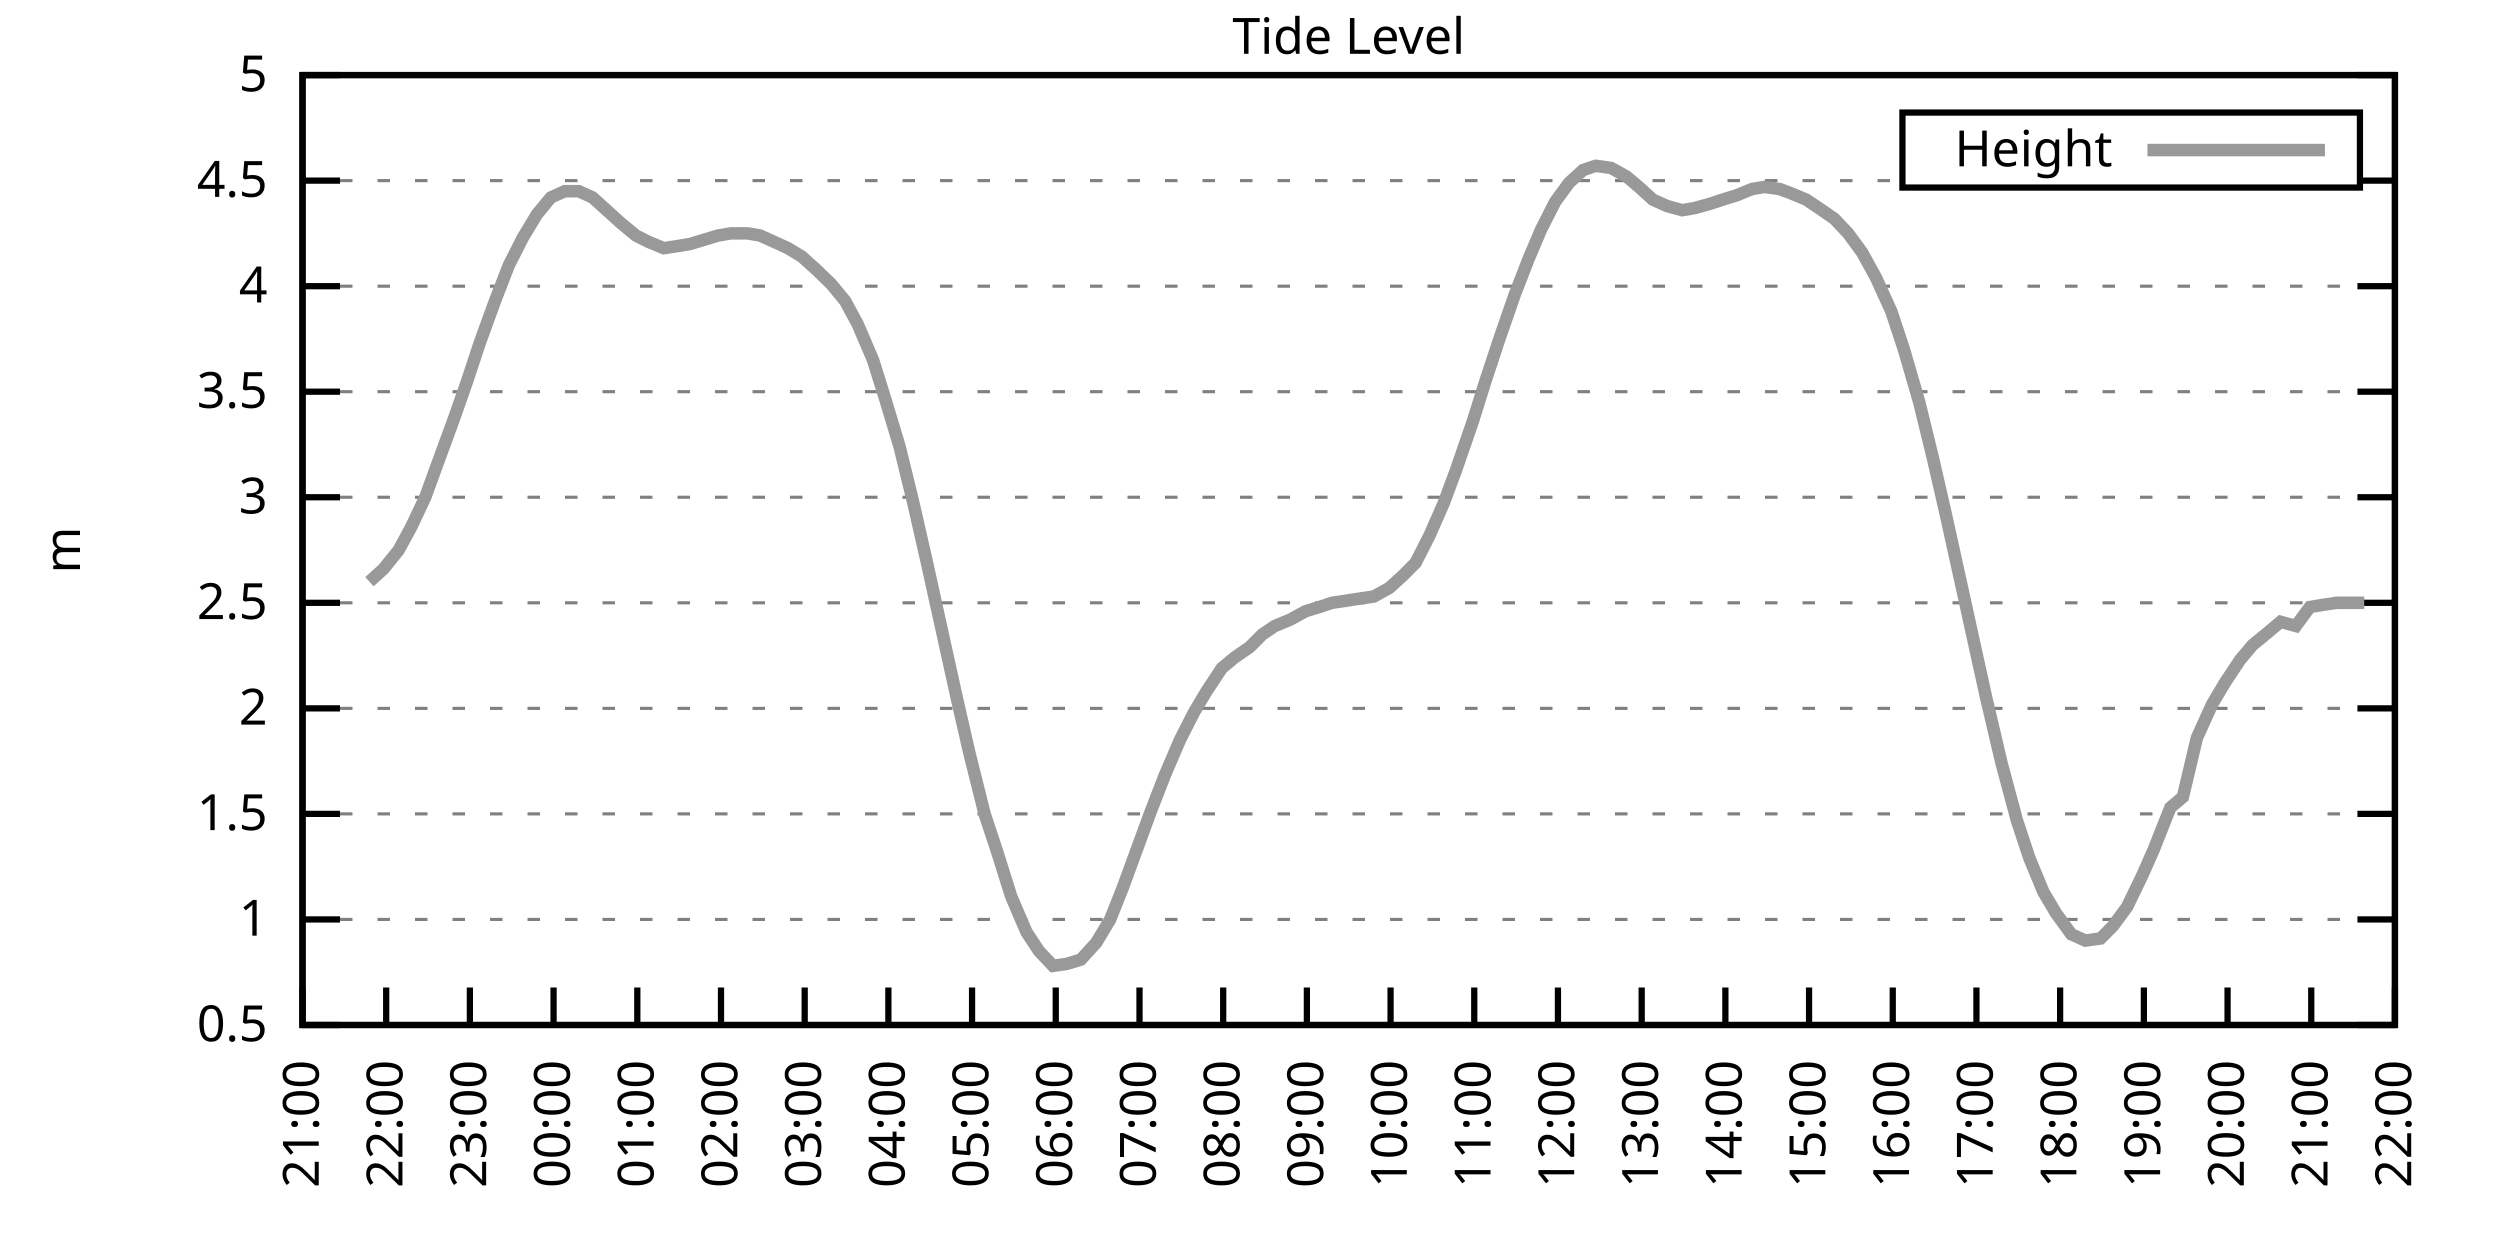
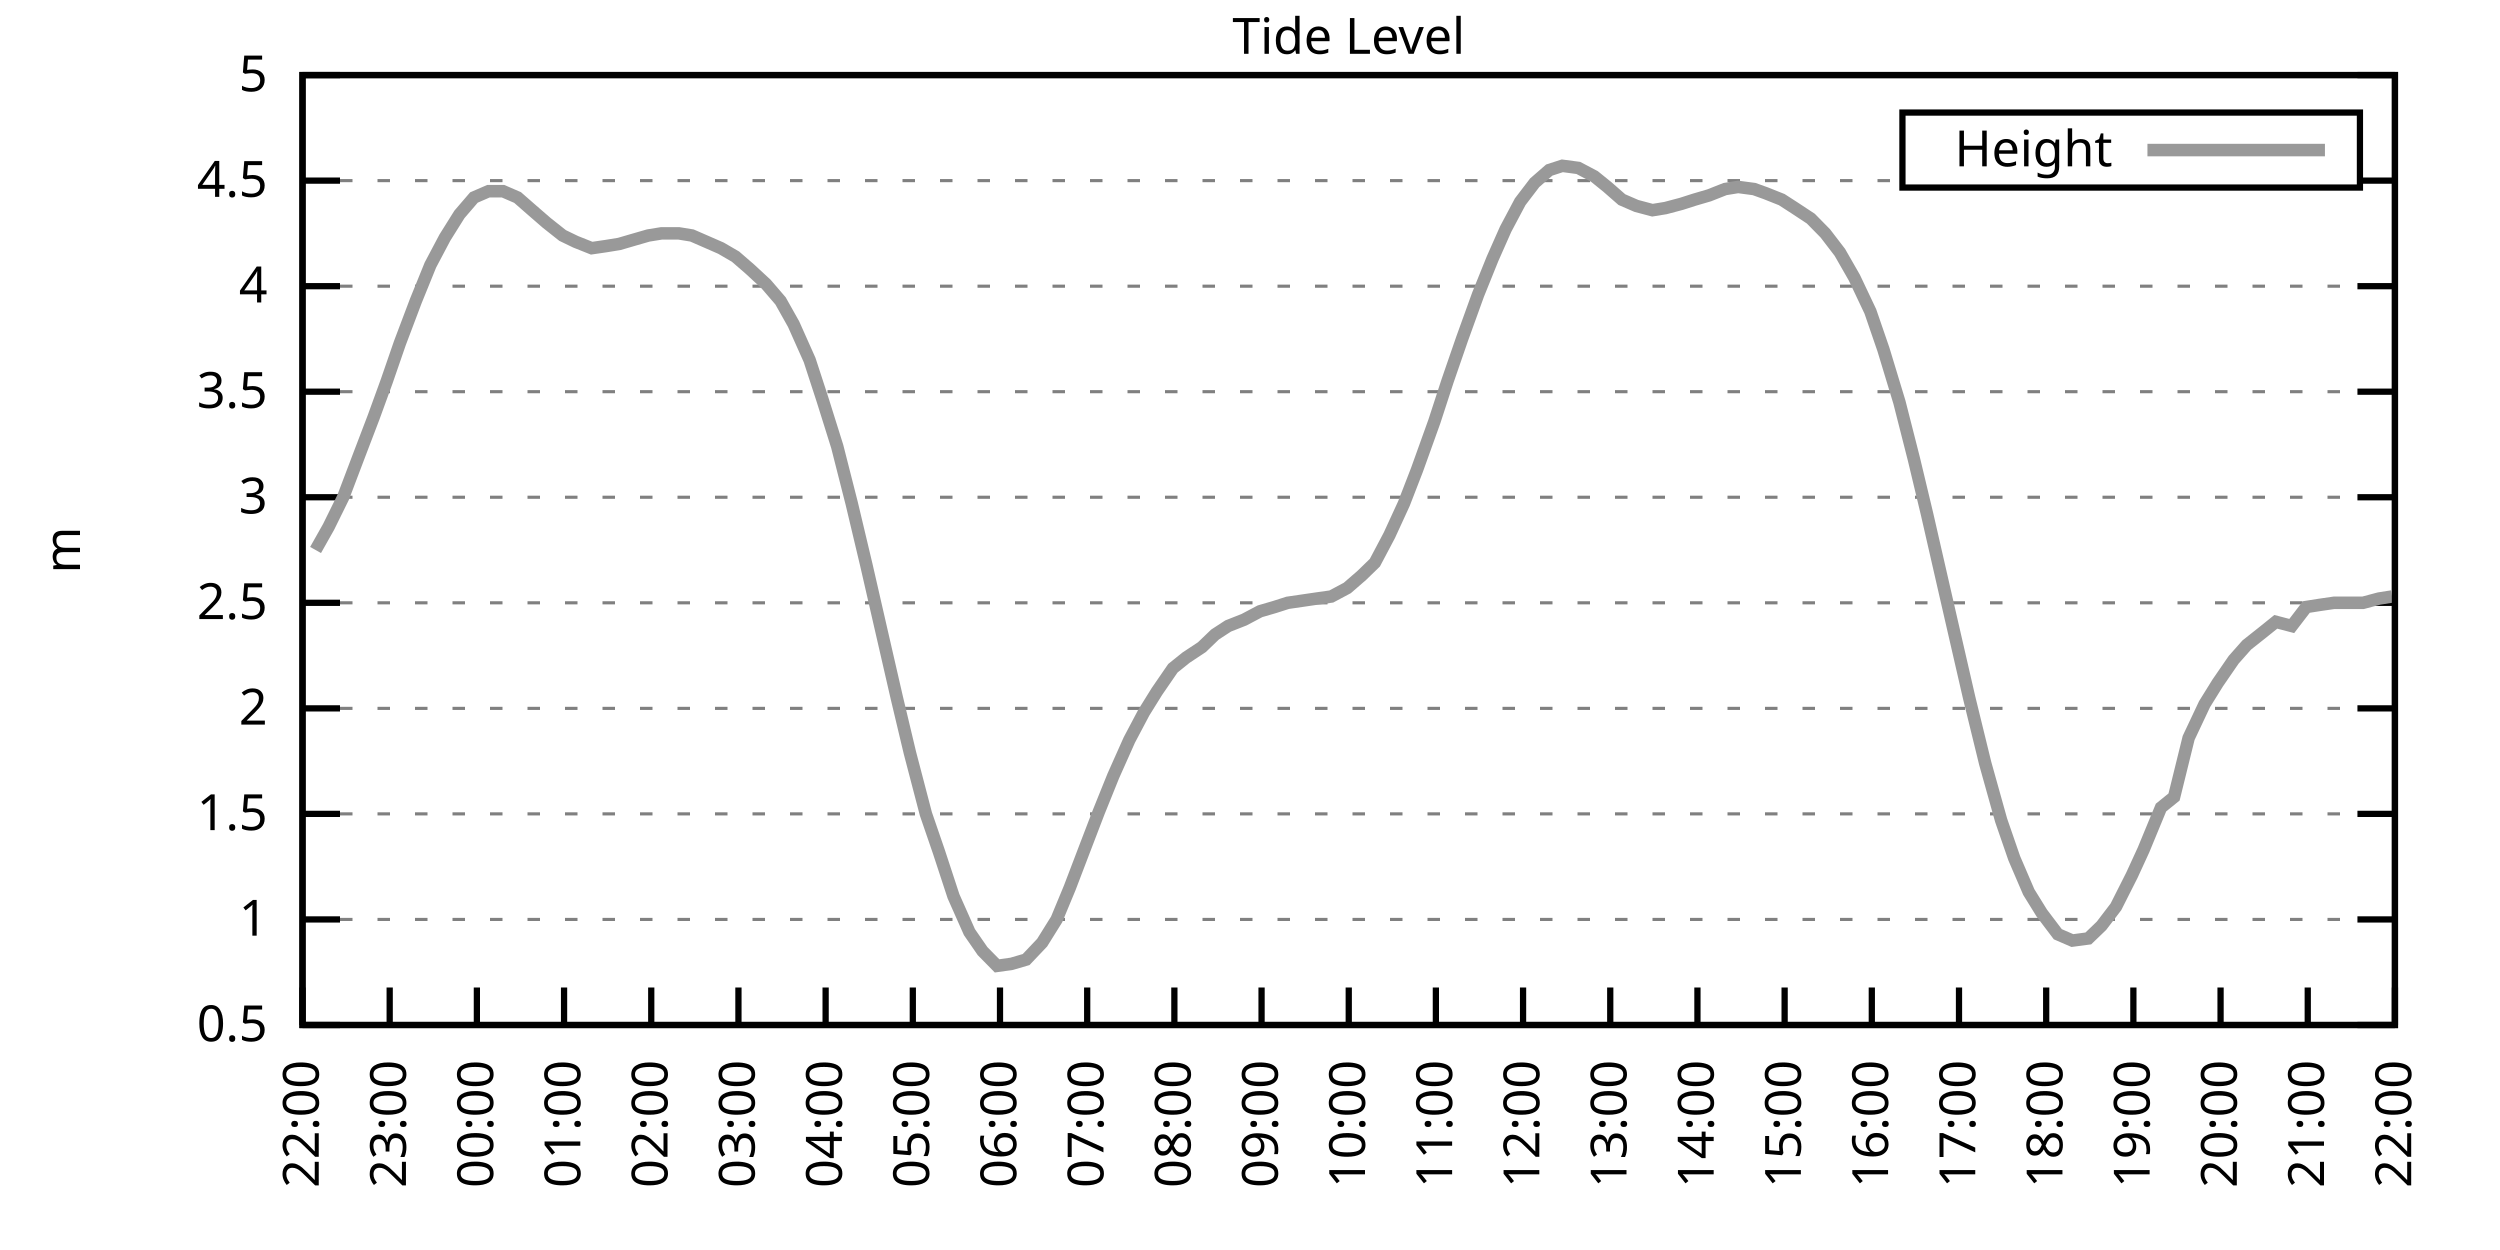
<svg xmlns="http://www.w3.org/2000/svg" xmlns:xlink="http://www.w3.org/1999/xlink" width="400" height="200" viewBox="0 0 400 200">
  <g id="gnuplot_canvas">
    <rect x="0" y="0" width="400" height="200" fill="none" />
    <defs>
      <circle id="gpDot" r="0.5" stroke-width="0.5" stroke="currentColor" />
      <path id="gpPt0" stroke-width="0.333" stroke="currentColor" d="M-1,0 h2 M0,-1 v2" />
      <path id="gpPt1" stroke-width="0.333" stroke="currentColor" d="M-1,-1 L1,1 M1,-1 L-1,1" />
      <path id="gpPt2" stroke-width="0.333" stroke="currentColor" d="M-1,0 L1,0 M0,-1 L0,1 M-1,-1 L1,1 M-1,1 L1,-1" />
      <rect id="gpPt3" stroke-width="0.333" stroke="currentColor" x="-1" y="-1" width="2" height="2" />
      <rect id="gpPt4" stroke-width="0.333" stroke="currentColor" fill="currentColor" x="-1" y="-1" width="2" height="2" />
      <circle id="gpPt5" stroke-width="0.333" stroke="currentColor" cx="0" cy="0" r="1" />
      <use xlink:href="#gpPt5" id="gpPt6" fill="currentColor" stroke="none" />
      <path id="gpPt7" stroke-width="0.333" stroke="currentColor" d="M0,-1.33 L-1.33,0.67 L1.33,0.67 z" />
      <use xlink:href="#gpPt7" id="gpPt8" fill="currentColor" stroke="none" />
      <use xlink:href="#gpPt7" id="gpPt9" stroke="currentColor" transform="rotate(180)" />
      <use xlink:href="#gpPt9" id="gpPt10" fill="currentColor" stroke="none" />
      <use xlink:href="#gpPt3" id="gpPt11" stroke="currentColor" transform="rotate(45)" />
      <use xlink:href="#gpPt11" id="gpPt12" fill="currentColor" stroke="none" />
      <path id="gpPt13" stroke-width="0.333" stroke="currentColor" d="M0,1.330 L1.265,0.411 L0.782,-1.067 L-0.782,-1.076 L-1.265,0.411 z" />
      <use xlink:href="#gpPt13" id="gpPt14" fill="currentColor" stroke="none" />
      <filter id="textbox" filterUnits="objectBoundingBox" x="0" y="0" height="1" width="1">
        <feFlood flood-color="white" flood-opacity="1" result="bgnd" />
        <feComposite in="SourceGraphic" in2="bgnd" operator="atop" />
      </filter>
      <filter id="greybox" filterUnits="objectBoundingBox" x="0" y="0" height="1" width="1">
        <feFlood flood-color="lightgrey" flood-opacity="1" result="grey" />
        <feComposite in="SourceGraphic" in2="grey" operator="atop" />
      </filter>
    </defs>
    <g fill="none" color="white" stroke="currentColor" stroke-width="1.00" stroke-linecap="butt" stroke-linejoin="miter">
</g>
    <g fill="none" color="black" stroke="currentColor" stroke-width="1.00" stroke-linecap="butt" stroke-linejoin="miter">
      <g stroke="none" shape-rendering="crispEdges">
        <polygon fill="rgb(255, 255, 255)" points="48.40,164.00 383.18,164.00 383.18,12.02 48.40,12.02 " />
      </g>
    </g>
    <g fill="none" color="black" stroke="currentColor" stroke-width="1.00" stroke-linecap="butt" stroke-linejoin="miter">
</g>
    <g fill="none" color="black" stroke="black" stroke-width="0.50" stroke-linecap="butt" stroke-linejoin="miter">
</g>
    <g fill="none" color="gray" stroke="currentColor" stroke-width="0.50" stroke-linecap="butt" stroke-linejoin="miter">
      <path stroke="gray" stroke-dasharray="2,4" class="gridline" d="M48.40,164.00 L383.19,164.00  " />
    </g>
    <g fill="none" color="gray" stroke="gray" stroke-width="1.00" stroke-linecap="butt" stroke-linejoin="miter">
</g>
    <g fill="none" color="black" stroke="currentColor" stroke-width="1.00" stroke-linecap="butt" stroke-linejoin="miter">
      <path stroke="black" d="M48.40,164.00 L54.40,164.00 M383.19,164.00 L377.19,164.00  " />
      <g transform="translate(42.80,166.60)" stroke="none" fill="black" font-family="Sans" font-size="8.00" text-anchor="end">
        <text>
          <tspan font-family="Sans"> 0.5</tspan>
        </text>
      </g>
    </g>
    <g fill="none" color="black" stroke="currentColor" stroke-width="1.00" stroke-linecap="butt" stroke-linejoin="miter">
</g>
    <g fill="none" color="black" stroke="black" stroke-width="0.50" stroke-linecap="butt" stroke-linejoin="miter">
</g>
    <g fill="none" color="gray" stroke="currentColor" stroke-width="0.50" stroke-linecap="butt" stroke-linejoin="miter">
      <path stroke="gray" stroke-dasharray="2,4" class="gridline" d="M48.40,147.11 L383.19,147.11  " />
    </g>
    <g fill="none" color="gray" stroke="gray" stroke-width="1.00" stroke-linecap="butt" stroke-linejoin="miter">
</g>
    <g fill="none" color="black" stroke="currentColor" stroke-width="1.00" stroke-linecap="butt" stroke-linejoin="miter">
      <path stroke="black" d="M48.40,147.11 L54.40,147.11 M383.19,147.11 L377.19,147.11  " />
      <g transform="translate(42.80,149.71)" stroke="none" fill="black" font-family="Sans" font-size="8.00" text-anchor="end">
        <text>
          <tspan font-family="Sans"> 1</tspan>
        </text>
      </g>
    </g>
    <g fill="none" color="black" stroke="currentColor" stroke-width="1.00" stroke-linecap="butt" stroke-linejoin="miter">
</g>
    <g fill="none" color="black" stroke="black" stroke-width="0.50" stroke-linecap="butt" stroke-linejoin="miter">
</g>
    <g fill="none" color="gray" stroke="currentColor" stroke-width="0.50" stroke-linecap="butt" stroke-linejoin="miter">
      <path stroke="gray" stroke-dasharray="2,4" class="gridline" d="M48.40,130.22 L383.19,130.22  " />
    </g>
    <g fill="none" color="gray" stroke="gray" stroke-width="1.00" stroke-linecap="butt" stroke-linejoin="miter">
</g>
    <g fill="none" color="black" stroke="currentColor" stroke-width="1.00" stroke-linecap="butt" stroke-linejoin="miter">
      <path stroke="black" d="M48.40,130.22 L54.40,130.22 M383.19,130.22 L377.19,130.22  " />
      <g transform="translate(42.80,132.82)" stroke="none" fill="black" font-family="Sans" font-size="8.00" text-anchor="end">
        <text>
          <tspan font-family="Sans"> 1.5</tspan>
        </text>
      </g>
    </g>
    <g fill="none" color="black" stroke="currentColor" stroke-width="1.00" stroke-linecap="butt" stroke-linejoin="miter">
</g>
    <g fill="none" color="black" stroke="black" stroke-width="0.50" stroke-linecap="butt" stroke-linejoin="miter">
</g>
    <g fill="none" color="gray" stroke="currentColor" stroke-width="0.50" stroke-linecap="butt" stroke-linejoin="miter">
      <path stroke="gray" stroke-dasharray="2,4" class="gridline" d="M48.40,113.34 L383.19,113.34  " />
    </g>
    <g fill="none" color="gray" stroke="gray" stroke-width="1.00" stroke-linecap="butt" stroke-linejoin="miter">
</g>
    <g fill="none" color="black" stroke="currentColor" stroke-width="1.00" stroke-linecap="butt" stroke-linejoin="miter">
      <path stroke="black" d="M48.40,113.34 L54.40,113.34 M383.19,113.34 L377.19,113.34  " />
      <g transform="translate(42.80,115.94)" stroke="none" fill="black" font-family="Sans" font-size="8.00" text-anchor="end">
        <text>
          <tspan font-family="Sans"> 2</tspan>
        </text>
      </g>
    </g>
    <g fill="none" color="black" stroke="currentColor" stroke-width="1.00" stroke-linecap="butt" stroke-linejoin="miter">
</g>
    <g fill="none" color="black" stroke="black" stroke-width="0.50" stroke-linecap="butt" stroke-linejoin="miter">
</g>
    <g fill="none" color="gray" stroke="currentColor" stroke-width="0.50" stroke-linecap="butt" stroke-linejoin="miter">
      <path stroke="gray" stroke-dasharray="2,4" class="gridline" d="M48.40,96.45 L383.19,96.45  " />
    </g>
    <g fill="none" color="gray" stroke="gray" stroke-width="1.00" stroke-linecap="butt" stroke-linejoin="miter">
</g>
    <g fill="none" color="black" stroke="currentColor" stroke-width="1.00" stroke-linecap="butt" stroke-linejoin="miter">
      <path stroke="black" d="M48.40,96.45 L54.40,96.45 M383.19,96.45 L377.19,96.45  " />
      <g transform="translate(42.80,99.05)" stroke="none" fill="black" font-family="Sans" font-size="8.00" text-anchor="end">
        <text>
          <tspan font-family="Sans"> 2.5</tspan>
        </text>
      </g>
    </g>
    <g fill="none" color="black" stroke="currentColor" stroke-width="1.00" stroke-linecap="butt" stroke-linejoin="miter">
</g>
    <g fill="none" color="black" stroke="black" stroke-width="0.50" stroke-linecap="butt" stroke-linejoin="miter">
</g>
    <g fill="none" color="gray" stroke="currentColor" stroke-width="0.50" stroke-linecap="butt" stroke-linejoin="miter">
      <path stroke="gray" stroke-dasharray="2,4" class="gridline" d="M48.40,79.56 L383.19,79.56  " />
    </g>
    <g fill="none" color="gray" stroke="gray" stroke-width="1.00" stroke-linecap="butt" stroke-linejoin="miter">
</g>
    <g fill="none" color="black" stroke="currentColor" stroke-width="1.00" stroke-linecap="butt" stroke-linejoin="miter">
      <path stroke="black" d="M48.40,79.56 L54.40,79.56 M383.19,79.56 L377.19,79.56  " />
      <g transform="translate(42.80,82.16)" stroke="none" fill="black" font-family="Sans" font-size="8.00" text-anchor="end">
        <text>
          <tspan font-family="Sans"> 3</tspan>
        </text>
      </g>
    </g>
    <g fill="none" color="black" stroke="currentColor" stroke-width="1.00" stroke-linecap="butt" stroke-linejoin="miter">
</g>
    <g fill="none" color="black" stroke="black" stroke-width="0.50" stroke-linecap="butt" stroke-linejoin="miter">
</g>
    <g fill="none" color="gray" stroke="currentColor" stroke-width="0.50" stroke-linecap="butt" stroke-linejoin="miter">
      <path stroke="gray" stroke-dasharray="2,4" class="gridline" d="M48.40,62.67 L383.19,62.67  " />
    </g>
    <g fill="none" color="gray" stroke="gray" stroke-width="1.00" stroke-linecap="butt" stroke-linejoin="miter">
</g>
    <g fill="none" color="black" stroke="currentColor" stroke-width="1.00" stroke-linecap="butt" stroke-linejoin="miter">
      <path stroke="black" d="M48.40,62.67 L54.40,62.67 M383.19,62.67 L377.19,62.67  " />
      <g transform="translate(42.80,65.27)" stroke="none" fill="black" font-family="Sans" font-size="8.00" text-anchor="end">
        <text>
          <tspan font-family="Sans"> 3.5</tspan>
        </text>
      </g>
    </g>
    <g fill="none" color="black" stroke="currentColor" stroke-width="1.00" stroke-linecap="butt" stroke-linejoin="miter">
</g>
    <g fill="none" color="black" stroke="black" stroke-width="0.50" stroke-linecap="butt" stroke-linejoin="miter">
</g>
    <g fill="none" color="gray" stroke="currentColor" stroke-width="0.50" stroke-linecap="butt" stroke-linejoin="miter">
      <path stroke="gray" stroke-dasharray="2,4" class="gridline" d="M48.40,45.79 L383.19,45.79  " />
    </g>
    <g fill="none" color="gray" stroke="gray" stroke-width="1.00" stroke-linecap="butt" stroke-linejoin="miter">
</g>
    <g fill="none" color="black" stroke="currentColor" stroke-width="1.00" stroke-linecap="butt" stroke-linejoin="miter">
      <path stroke="black" d="M48.40,45.79 L54.40,45.79 M383.19,45.79 L377.19,45.79  " />
      <g transform="translate(42.80,48.39)" stroke="none" fill="black" font-family="Sans" font-size="8.00" text-anchor="end">
        <text>
          <tspan font-family="Sans"> 4</tspan>
        </text>
      </g>
    </g>
    <g fill="none" color="black" stroke="currentColor" stroke-width="1.00" stroke-linecap="butt" stroke-linejoin="miter">
</g>
    <g fill="none" color="black" stroke="black" stroke-width="0.50" stroke-linecap="butt" stroke-linejoin="miter">
</g>
    <g fill="none" color="gray" stroke="currentColor" stroke-width="0.50" stroke-linecap="butt" stroke-linejoin="miter">
      <path stroke="gray" stroke-dasharray="2,4" class="gridline" d="M48.40,28.90 L304.39,28.90 M377.59,28.90 L383.19,28.90  " />
    </g>
    <g fill="none" color="gray" stroke="gray" stroke-width="1.00" stroke-linecap="butt" stroke-linejoin="miter">
</g>
    <g fill="none" color="black" stroke="currentColor" stroke-width="1.00" stroke-linecap="butt" stroke-linejoin="miter">
      <path stroke="black" d="M48.40,28.90 L54.40,28.90 M383.19,28.90 L377.19,28.90  " />
      <g transform="translate(42.80,31.50)" stroke="none" fill="black" font-family="Sans" font-size="8.00" text-anchor="end">
        <text>
          <tspan font-family="Sans"> 4.5</tspan>
        </text>
      </g>
    </g>
    <g fill="none" color="black" stroke="currentColor" stroke-width="1.00" stroke-linecap="butt" stroke-linejoin="miter">
</g>
    <g fill="none" color="black" stroke="black" stroke-width="0.50" stroke-linecap="butt" stroke-linejoin="miter">
</g>
    <g fill="none" color="gray" stroke="currentColor" stroke-width="0.50" stroke-linecap="butt" stroke-linejoin="miter">
      <path stroke="gray" stroke-dasharray="2,4" class="gridline" d="M48.40,12.01 L383.19,12.01  " />
    </g>
    <g fill="none" color="gray" stroke="gray" stroke-width="1.00" stroke-linecap="butt" stroke-linejoin="miter">
</g>
    <g fill="none" color="black" stroke="currentColor" stroke-width="1.00" stroke-linecap="butt" stroke-linejoin="miter">
      <path stroke="black" d="M48.40,12.01 L54.40,12.01 M383.19,12.01 L377.19,12.01  " />
      <g transform="translate(42.80,14.61)" stroke="none" fill="black" font-family="Sans" font-size="8.00" text-anchor="end">
        <text>
          <tspan font-family="Sans"> 5</tspan>
        </text>
      </g>
    </g>
    <g fill="none" color="black" stroke="currentColor" stroke-width="1.00" stroke-linecap="butt" stroke-linejoin="miter">
      <path stroke="black" d="M48.40,164.00 L48.40,158.00  " />
      <g transform="translate(51.00,169.60) rotate(270.00)" stroke="none" fill="black" font-family="Sans" font-size="8.00" text-anchor="end">
        <text>
-           <tspan font-family="Sans">21:00</tspan>
-         </text>
-       </g>
-     </g>
-     <g fill="none" color="black" stroke="currentColor" stroke-width="1.00" stroke-linecap="butt" stroke-linejoin="miter">
-       <path stroke="black" d="M61.79,164.00 L61.79,158.00  " />
-       <g transform="translate(64.39,169.60) rotate(270.00)" stroke="none" fill="black" font-family="Sans" font-size="8.00" text-anchor="end">
-         <text>
          <tspan font-family="Sans">22:00</tspan>
        </text>
      </g>
    </g>
    <g fill="none" color="black" stroke="currentColor" stroke-width="1.00" stroke-linecap="butt" stroke-linejoin="miter">
-       <path stroke="black" d="M75.18,164.00 L75.18,158.00  " />
-       <g transform="translate(77.78,169.60) rotate(270.00)" stroke="none" fill="black" font-family="Sans" font-size="8.00" text-anchor="end">
+       <path stroke="black" d="M62.35,164.00 L62.35,158.00  " />
+       <g transform="translate(64.95,169.60) rotate(270.00)" stroke="none" fill="black" font-family="Sans" font-size="8.00" text-anchor="end">
        <text>
          <tspan font-family="Sans">23:00</tspan>
        </text>
      </g>
    </g>
    <g fill="none" color="black" stroke="currentColor" stroke-width="1.00" stroke-linecap="butt" stroke-linejoin="miter">
-       <path stroke="black" d="M88.57,164.00 L88.57,158.00  " />
-       <g transform="translate(91.17,169.60) rotate(270.00)" stroke="none" fill="black" font-family="Sans" font-size="8.00" text-anchor="end">
+       <path stroke="black" d="M76.30,164.00 L76.30,158.00  " />
+       <g transform="translate(78.90,169.60) rotate(270.00)" stroke="none" fill="black" font-family="Sans" font-size="8.00" text-anchor="end">
        <text>
          <tspan font-family="Sans">00:00</tspan>
        </text>
      </g>
    </g>
    <g fill="none" color="black" stroke="currentColor" stroke-width="1.00" stroke-linecap="butt" stroke-linejoin="miter">
-       <path stroke="black" d="M101.97,164.00 L101.97,158.00  " />
-       <g transform="translate(104.57,169.60) rotate(270.00)" stroke="none" fill="black" font-family="Sans" font-size="8.00" text-anchor="end">
+       <path stroke="black" d="M90.25,164.00 L90.25,158.00  " />
+       <g transform="translate(92.85,169.60) rotate(270.00)" stroke="none" fill="black" font-family="Sans" font-size="8.00" text-anchor="end">
        <text>
          <tspan font-family="Sans">01:00</tspan>
        </text>
      </g>
    </g>
    <g fill="none" color="black" stroke="currentColor" stroke-width="1.00" stroke-linecap="butt" stroke-linejoin="miter">
-       <path stroke="black" d="M115.36,164.00 L115.36,158.00  " />
-       <g transform="translate(117.96,169.60) rotate(270.00)" stroke="none" fill="black" font-family="Sans" font-size="8.00" text-anchor="end">
+       <path stroke="black" d="M104.20,164.00 L104.20,158.00  " />
+       <g transform="translate(106.80,169.60) rotate(270.00)" stroke="none" fill="black" font-family="Sans" font-size="8.00" text-anchor="end">
        <text>
          <tspan font-family="Sans">02:00</tspan>
        </text>
      </g>
    </g>
    <g fill="none" color="black" stroke="currentColor" stroke-width="1.00" stroke-linecap="butt" stroke-linejoin="miter">
-       <path stroke="black" d="M128.75,164.00 L128.75,158.00  " />
-       <g transform="translate(131.35,169.60) rotate(270.00)" stroke="none" fill="black" font-family="Sans" font-size="8.00" text-anchor="end">
+       <path stroke="black" d="M118.15,164.00 L118.15,158.00  " />
+       <g transform="translate(120.75,169.60) rotate(270.00)" stroke="none" fill="black" font-family="Sans" font-size="8.00" text-anchor="end">
        <text>
          <tspan font-family="Sans">03:00</tspan>
        </text>
      </g>
    </g>
    <g fill="none" color="black" stroke="currentColor" stroke-width="1.00" stroke-linecap="butt" stroke-linejoin="miter">
-       <path stroke="black" d="M142.14,164.00 L142.14,158.00  " />
-       <g transform="translate(144.74,169.60) rotate(270.00)" stroke="none" fill="black" font-family="Sans" font-size="8.00" text-anchor="end">
+       <path stroke="black" d="M132.10,164.00 L132.10,158.00  " />
+       <g transform="translate(134.70,169.60) rotate(270.00)" stroke="none" fill="black" font-family="Sans" font-size="8.00" text-anchor="end">
        <text>
          <tspan font-family="Sans">04:00</tspan>
        </text>
      </g>
    </g>
    <g fill="none" color="black" stroke="currentColor" stroke-width="1.00" stroke-linecap="butt" stroke-linejoin="miter">
-       <path stroke="black" d="M155.53,164.00 L155.53,158.00  " />
-       <g transform="translate(158.13,169.60) rotate(270.00)" stroke="none" fill="black" font-family="Sans" font-size="8.00" text-anchor="end">
+       <path stroke="black" d="M146.05,164.00 L146.05,158.00  " />
+       <g transform="translate(148.65,169.60) rotate(270.00)" stroke="none" fill="black" font-family="Sans" font-size="8.00" text-anchor="end">
        <text>
          <tspan font-family="Sans">05:00</tspan>
        </text>
      </g>
    </g>
    <g fill="none" color="black" stroke="currentColor" stroke-width="1.00" stroke-linecap="butt" stroke-linejoin="miter">
-       <path stroke="black" d="M168.92,164.00 L168.92,158.00  " />
-       <g transform="translate(171.52,169.60) rotate(270.00)" stroke="none" fill="black" font-family="Sans" font-size="8.00" text-anchor="end">
+       <path stroke="black" d="M160.00,164.00 L160.00,158.00  " />
+       <g transform="translate(162.60,169.60) rotate(270.00)" stroke="none" fill="black" font-family="Sans" font-size="8.00" text-anchor="end">
        <text>
          <tspan font-family="Sans">06:00</tspan>
        </text>
      </g>
    </g>
    <g fill="none" color="black" stroke="currentColor" stroke-width="1.00" stroke-linecap="butt" stroke-linejoin="miter">
-       <path stroke="black" d="M182.32,164.00 L182.32,158.00  " />
-       <g transform="translate(184.92,169.60) rotate(270.00)" stroke="none" fill="black" font-family="Sans" font-size="8.00" text-anchor="end">
+       <path stroke="black" d="M173.95,164.00 L173.95,158.00  " />
+       <g transform="translate(176.55,169.60) rotate(270.00)" stroke="none" fill="black" font-family="Sans" font-size="8.00" text-anchor="end">
        <text>
          <tspan font-family="Sans">07:00</tspan>
        </text>
      </g>
    </g>
    <g fill="none" color="black" stroke="currentColor" stroke-width="1.00" stroke-linecap="butt" stroke-linejoin="miter">
-       <path stroke="black" d="M195.71,164.00 L195.71,158.00  " />
-       <g transform="translate(198.31,169.60) rotate(270.00)" stroke="none" fill="black" font-family="Sans" font-size="8.00" text-anchor="end">
+       <path stroke="black" d="M187.90,164.00 L187.90,158.00  " />
+       <g transform="translate(190.50,169.60) rotate(270.00)" stroke="none" fill="black" font-family="Sans" font-size="8.00" text-anchor="end">
        <text>
          <tspan font-family="Sans">08:00</tspan>
        </text>
      </g>
    </g>
    <g fill="none" color="black" stroke="currentColor" stroke-width="1.00" stroke-linecap="butt" stroke-linejoin="miter">
-       <path stroke="black" d="M209.10,164.00 L209.10,158.00  " />
-       <g transform="translate(211.70,169.60) rotate(270.00)" stroke="none" fill="black" font-family="Sans" font-size="8.00" text-anchor="end">
+       <path stroke="black" d="M201.85,164.00 L201.85,158.00  " />
+       <g transform="translate(204.45,169.60) rotate(270.00)" stroke="none" fill="black" font-family="Sans" font-size="8.00" text-anchor="end">
        <text>
          <tspan font-family="Sans">09:00</tspan>
        </text>
      </g>
    </g>
    <g fill="none" color="black" stroke="currentColor" stroke-width="1.00" stroke-linecap="butt" stroke-linejoin="miter">
-       <path stroke="black" d="M222.49,164.00 L222.49,158.00  " />
-       <g transform="translate(225.09,169.60) rotate(270.00)" stroke="none" fill="black" font-family="Sans" font-size="8.00" text-anchor="end">
+       <path stroke="black" d="M215.80,164.00 L215.80,158.00  " />
+       <g transform="translate(218.40,169.60) rotate(270.00)" stroke="none" fill="black" font-family="Sans" font-size="8.00" text-anchor="end">
        <text>
          <tspan font-family="Sans">10:00</tspan>
        </text>
      </g>
    </g>
    <g fill="none" color="black" stroke="currentColor" stroke-width="1.00" stroke-linecap="butt" stroke-linejoin="miter">
-       <path stroke="black" d="M235.88,164.00 L235.88,158.00  " />
-       <g transform="translate(238.48,169.60) rotate(270.00)" stroke="none" fill="black" font-family="Sans" font-size="8.00" text-anchor="end">
+       <path stroke="black" d="M229.74,164.00 L229.74,158.00  " />
+       <g transform="translate(232.34,169.60) rotate(270.00)" stroke="none" fill="black" font-family="Sans" font-size="8.00" text-anchor="end">
        <text>
          <tspan font-family="Sans">11:00</tspan>
        </text>
      </g>
    </g>
    <g fill="none" color="black" stroke="currentColor" stroke-width="1.00" stroke-linecap="butt" stroke-linejoin="miter">
-       <path stroke="black" d="M249.27,164.00 L249.27,158.00  " />
-       <g transform="translate(251.87,169.60) rotate(270.00)" stroke="none" fill="black" font-family="Sans" font-size="8.00" text-anchor="end">
+       <path stroke="black" d="M243.69,164.00 L243.69,158.00  " />
+       <g transform="translate(246.29,169.60) rotate(270.00)" stroke="none" fill="black" font-family="Sans" font-size="8.00" text-anchor="end">
        <text>
          <tspan font-family="Sans">12:00</tspan>
        </text>
      </g>
    </g>
    <g fill="none" color="black" stroke="currentColor" stroke-width="1.00" stroke-linecap="butt" stroke-linejoin="miter">
-       <path stroke="black" d="M262.67,164.00 L262.67,158.00  " />
-       <g transform="translate(265.27,169.60) rotate(270.00)" stroke="none" fill="black" font-family="Sans" font-size="8.00" text-anchor="end">
+       <path stroke="black" d="M257.64,164.00 L257.64,158.00  " />
+       <g transform="translate(260.24,169.60) rotate(270.00)" stroke="none" fill="black" font-family="Sans" font-size="8.00" text-anchor="end">
        <text>
          <tspan font-family="Sans">13:00</tspan>
        </text>
      </g>
    </g>
    <g fill="none" color="black" stroke="currentColor" stroke-width="1.00" stroke-linecap="butt" stroke-linejoin="miter">
-       <path stroke="black" d="M276.06,164.00 L276.06,158.00  " />
-       <g transform="translate(278.66,169.60) rotate(270.00)" stroke="none" fill="black" font-family="Sans" font-size="8.00" text-anchor="end">
+       <path stroke="black" d="M271.59,164.00 L271.59,158.00  " />
+       <g transform="translate(274.19,169.60) rotate(270.00)" stroke="none" fill="black" font-family="Sans" font-size="8.00" text-anchor="end">
        <text>
          <tspan font-family="Sans">14:00</tspan>
        </text>
      </g>
    </g>
    <g fill="none" color="black" stroke="currentColor" stroke-width="1.00" stroke-linecap="butt" stroke-linejoin="miter">
-       <path stroke="black" d="M289.45,164.00 L289.45,158.00  " />
-       <g transform="translate(292.05,169.60) rotate(270.00)" stroke="none" fill="black" font-family="Sans" font-size="8.00" text-anchor="end">
+       <path stroke="black" d="M285.54,164.00 L285.54,158.00  " />
+       <g transform="translate(288.14,169.60) rotate(270.00)" stroke="none" fill="black" font-family="Sans" font-size="8.00" text-anchor="end">
        <text>
          <tspan font-family="Sans">15:00</tspan>
        </text>
      </g>
    </g>
    <g fill="none" color="black" stroke="currentColor" stroke-width="1.00" stroke-linecap="butt" stroke-linejoin="miter">
-       <path stroke="black" d="M302.84,164.00 L302.84,158.00  " />
-       <g transform="translate(305.44,169.60) rotate(270.00)" stroke="none" fill="black" font-family="Sans" font-size="8.00" text-anchor="end">
+       <path stroke="black" d="M299.49,164.00 L299.49,158.00  " />
+       <g transform="translate(302.09,169.60) rotate(270.00)" stroke="none" fill="black" font-family="Sans" font-size="8.00" text-anchor="end">
        <text>
          <tspan font-family="Sans">16:00</tspan>
        </text>
      </g>
    </g>
    <g fill="none" color="black" stroke="currentColor" stroke-width="1.00" stroke-linecap="butt" stroke-linejoin="miter">
-       <path stroke="black" d="M316.23,164.00 L316.23,158.00  " />
-       <g transform="translate(318.83,169.60) rotate(270.00)" stroke="none" fill="black" font-family="Sans" font-size="8.00" text-anchor="end">
+       <path stroke="black" d="M313.44,164.00 L313.44,158.00  " />
+       <g transform="translate(316.04,169.60) rotate(270.00)" stroke="none" fill="black" font-family="Sans" font-size="8.00" text-anchor="end">
        <text>
          <tspan font-family="Sans">17:00</tspan>
        </text>
      </g>
    </g>
    <g fill="none" color="black" stroke="currentColor" stroke-width="1.00" stroke-linecap="butt" stroke-linejoin="miter">
-       <path stroke="black" d="M329.62,164.00 L329.62,158.00  " />
-       <g transform="translate(332.22,169.60) rotate(270.00)" stroke="none" fill="black" font-family="Sans" font-size="8.00" text-anchor="end">
+       <path stroke="black" d="M327.39,164.00 L327.39,158.00  " />
+       <g transform="translate(329.99,169.60) rotate(270.00)" stroke="none" fill="black" font-family="Sans" font-size="8.00" text-anchor="end">
        <text>
          <tspan font-family="Sans">18:00</tspan>
        </text>
      </g>
    </g>
    <g fill="none" color="black" stroke="currentColor" stroke-width="1.00" stroke-linecap="butt" stroke-linejoin="miter">
-       <path stroke="black" d="M343.02,164.00 L343.02,158.00  " />
-       <g transform="translate(345.62,169.60) rotate(270.00)" stroke="none" fill="black" font-family="Sans" font-size="8.00" text-anchor="end">
+       <path stroke="black" d="M341.34,164.00 L341.34,158.00  " />
+       <g transform="translate(343.94,169.60) rotate(270.00)" stroke="none" fill="black" font-family="Sans" font-size="8.00" text-anchor="end">
        <text>
          <tspan font-family="Sans">19:00</tspan>
        </text>
      </g>
    </g>
    <g fill="none" color="black" stroke="currentColor" stroke-width="1.00" stroke-linecap="butt" stroke-linejoin="miter">
-       <path stroke="black" d="M356.41,164.00 L356.41,158.00  " />
-       <g transform="translate(359.01,169.60) rotate(270.00)" stroke="none" fill="black" font-family="Sans" font-size="8.00" text-anchor="end">
+       <path stroke="black" d="M355.29,164.00 L355.29,158.00  " />
+       <g transform="translate(357.89,169.60) rotate(270.00)" stroke="none" fill="black" font-family="Sans" font-size="8.00" text-anchor="end">
        <text>
          <tspan font-family="Sans">20:00</tspan>
        </text>
      </g>
    </g>
    <g fill="none" color="black" stroke="currentColor" stroke-width="1.00" stroke-linecap="butt" stroke-linejoin="miter">
-       <path stroke="black" d="M369.80,164.00 L369.80,158.00  " />
-       <g transform="translate(372.40,169.60) rotate(270.00)" stroke="none" fill="black" font-family="Sans" font-size="8.00" text-anchor="end">
+       <path stroke="black" d="M369.24,164.00 L369.24,158.00  " />
+       <g transform="translate(371.84,169.60) rotate(270.00)" stroke="none" fill="black" font-family="Sans" font-size="8.00" text-anchor="end">
        <text>
          <tspan font-family="Sans">21:00</tspan>
        </text>
      </g>
    </g>
    <g fill="none" color="black" stroke="currentColor" stroke-width="1.00" stroke-linecap="butt" stroke-linejoin="miter">
      <path stroke="black" d="M383.19,164.00 L383.19,158.00  " />
      <g transform="translate(385.79,169.60) rotate(270.00)" stroke="none" fill="black" font-family="Sans" font-size="8.00" text-anchor="end">
        <text>
          <tspan font-family="Sans">22:00</tspan>
        </text>
      </g>
    </g>
    <g fill="none" color="black" stroke="currentColor" stroke-width="1.00" stroke-linecap="butt" stroke-linejoin="miter">
</g>
    <g fill="none" color="black" stroke="currentColor" stroke-width="1.00" stroke-linecap="butt" stroke-linejoin="miter">
      <path stroke="black" d="M48.40,12.01 L48.40,164.00 L383.19,164.00 L383.19,12.01 L48.40,12.01 Z  " />
    </g>
    <g fill="none" color="black" stroke="currentColor" stroke-width="1.00" stroke-linecap="butt" stroke-linejoin="miter">
</g>
    <g fill="none" color="black" stroke="currentColor" stroke-width="1.00" stroke-linecap="butt" stroke-linejoin="miter">
      <path stroke="black" d="M304.39,30.01 L304.39,18.01 L377.59,18.01 L377.59,30.01 L304.39,30.01 Z  " />
    </g>
    <g id="Tide_level_plot_1">
      <g fill="none" color="white" stroke="black" stroke-width="2.00" stroke-linecap="butt" stroke-linejoin="miter">
</g>
      <g fill="none" color="black" stroke="currentColor" stroke-width="2.00" stroke-linecap="butt" stroke-linejoin="miter">
        <g transform="translate(337.99,26.61)" stroke="none" fill="black" font-family="Sans" font-size="8.00" text-anchor="end">
          <text>
            <tspan font-family="Sans">Height</tspan>
          </text>
        </g>
      </g>
      <g fill="none" color="black" stroke="currentColor" stroke-width="2.00" stroke-linecap="butt" stroke-linejoin="miter">
-         <path stroke="rgb(153, 153, 153)" d="M343.59,24.01 L371.99,24.01 M59.11,93.07 L61.35,91.04 L63.80,88.00 L65.81,84.29 L68.04,79.56 L70.50,72.81   L72.73,66.73 L74.74,60.98 L76.75,54.90 L79.20,48.15 L81.43,42.41 L83.66,38.02 L85.90,34.30 L88.13,31.60   L90.36,30.59 L92.59,30.59 L94.82,31.60 L97.06,33.63 L99.29,35.65 L101.74,37.68 L103.75,38.69 L106.21,39.71   L108.44,39.37 L110.45,39.03 L112.68,38.35 L114.91,37.68 L116.92,37.34 L119.60,37.34 L121.61,37.68 L123.84,38.69   L126.07,39.71 L128.30,41.06 L130.54,43.08 L132.99,45.45 L135.22,48.15 L137.23,51.87 L139.69,57.61 L141.69,64.02   L143.93,71.45 L146.16,80.57 L148.39,90.37 L150.62,100.50 L153.08,111.65 L155.09,120.43 L157.54,130.22 L159.55,136.30   L161.78,143.40 L164.24,149.14 L166.25,152.18 L168.48,154.54 L170.71,154.21 L172.94,153.53 L175.40,150.83 L177.63,147.11   L179.64,142.05 L181.87,135.97 L184.10,129.89 L186.33,124.14 L188.79,118.40 L191.02,114.01 L193.03,110.63 L195.48,106.92   L197.49,105.23 L199.95,103.54 L201.96,101.52 L203.97,100.16 L206.42,99.15 L208.88,97.80 L211.11,97.12 L213.12,96.45   L215.35,96.11 L217.58,95.77 L219.81,95.44 L222.27,94.08 L224.50,92.06 L226.51,90.03 L228.74,85.64 L230.97,80.57   L232.98,75.17 L235.66,67.40 L237.67,60.98 L239.90,54.23 L242.36,47.14 L244.59,41.39 L246.60,36.67 L248.83,32.28   L251.06,29.24 L253.29,27.21 L255.30,26.53 L257.76,26.87 L260.21,28.22 L262.22,29.91 L264.45,31.94 L266.68,32.95   L269.14,33.63 L271.15,33.29 L273.60,32.61 L275.61,31.94 L277.84,31.26 L280.30,30.25 L282.31,29.91 L284.76,30.25   L286.55,30.92 L289.00,31.94 L291.01,33.29 L293.47,34.98 L295.70,37.34 L297.93,40.38 L300.16,44.43 L302.62,49.84   L304.63,55.92 L307.08,64.36 L309.31,73.48 L311.32,82.26 L313.78,93.41 L315.56,101.52 L317.79,111.65 L320.25,122.12   L322.70,131.24 L324.71,137.32 L326.95,142.72 L328.95,146.10 L331.41,149.48 L333.64,150.49 L336.10,150.15 L338.10,148.13   L340.34,145.09 L342.79,140.02 L344.58,135.97 L347.26,129.21 L349.26,127.52 L351.50,118.07 L353.95,112.66 L355.96,109.28   L358.42,105.57 L360.42,103.20 L362.88,101.18 L364.89,99.49 L367.34,100.16 L369.58,97.12 L371.58,96.79 L373.82,96.45   L376.05,96.45 L378.28,96.45  " />
+         <path stroke="rgb(153, 153, 153)" d="M343.59,24.01 L371.99,24.01 M50.49,88.00 L52.58,84.29 L54.91,79.56 L57.47,72.81 L59.79,66.73 L61.88,60.98   L63.98,54.90 L66.53,48.15 L68.86,42.41 L71.18,38.02 L73.51,34.30 L75.83,31.60 L78.16,30.59 L80.48,30.59   L82.81,31.60 L85.13,33.63 L87.46,35.65 L90.02,37.68 L92.11,38.69 L94.67,39.71 L96.99,39.37 L99.08,39.03   L101.41,38.35 L103.73,37.68 L105.83,37.34 L108.62,37.34 L110.71,37.68 L113.03,38.69 L115.36,39.71 L117.68,41.06   L120.01,43.08 L122.57,45.45 L124.89,48.15 L126.98,51.87 L129.54,57.61 L131.63,64.02 L133.96,71.45 L136.28,80.57   L138.61,90.37 L140.93,100.50 L143.49,111.65 L145.58,120.43 L148.14,130.22 L150.23,136.30 L152.56,143.40 L155.11,149.14   L157.21,152.18 L159.53,154.54 L161.86,154.21 L164.18,153.53 L166.74,150.83 L169.06,147.11 L171.16,142.05 L173.48,135.97   L175.81,129.89 L178.13,124.14 L180.69,118.40 L183.01,114.01 L185.11,110.63 L187.66,106.92 L189.76,105.23 L192.31,103.54   L194.41,101.52 L196.50,100.16 L199.06,99.15 L201.61,97.80 L203.94,97.12 L206.03,96.45 L208.36,96.11 L210.68,95.77   L213.01,95.44 L215.56,94.08 L217.89,92.06 L219.98,90.03 L222.30,85.64 L224.63,80.57 L226.72,75.17 L229.51,67.40   L231.60,60.98 L233.93,54.23 L236.49,47.14 L238.81,41.39 L240.90,36.67 L243.23,32.28 L245.55,29.24 L247.88,27.21   L249.97,26.53 L252.53,26.87 L255.09,28.22 L257.18,29.91 L259.50,31.94 L261.83,32.95 L264.39,33.63 L266.48,33.29   L269.04,32.61 L271.13,31.94 L273.45,31.26 L276.01,30.25 L278.10,29.91 L280.66,30.25 L282.52,30.92 L285.08,31.94   L287.17,33.29 L289.73,34.98 L292.05,37.34 L294.38,40.38 L296.70,44.43 L299.26,49.84 L301.35,55.92 L303.91,64.36   L306.23,73.48 L308.33,82.26 L310.88,93.41 L312.74,101.52 L315.07,111.65 L317.63,122.12 L320.18,131.24 L322.28,137.32   L324.60,142.72 L326.69,146.10 L329.25,149.48 L331.58,150.49 L334.13,150.15 L336.23,148.13 L338.55,145.09 L341.11,140.02   L342.97,135.97 L345.76,129.21 L347.85,127.52 L350.18,118.07 L352.73,112.66 L354.83,109.28 L357.38,105.57 L359.48,103.20   L362.03,101.18 L364.13,99.49 L366.68,100.16 L369.01,97.12 L371.10,96.79 L373.43,96.45 L375.75,96.45 L378.08,96.45   L380.63,95.77 L382.73,95.44  " />
      </g>
    </g>
    <g fill="none" color="black" stroke="currentColor" stroke-width="2.00" stroke-linecap="butt" stroke-linejoin="miter">
</g>
    <g fill="none" color="black" stroke="black" stroke-width="1.00" stroke-linecap="butt" stroke-linejoin="miter">
</g>
    <g fill="none" color="black" stroke="currentColor" stroke-width="1.00" stroke-linecap="butt" stroke-linejoin="miter">
      <path stroke="black" d="M48.40,12.01 L48.40,164.00 L383.19,164.00 L383.19,12.01 L48.40,12.01 Z  " />
      <g transform="translate(12.80,88.01) rotate(270.00)" stroke="none" fill="black" font-family="Sans" font-size="8.00" text-anchor="middle">
        <text>
          <tspan font-family="Sans">m</tspan>
        </text>
      </g>
    </g>
    <g fill="none" color="black" stroke="currentColor" stroke-width="1.00" stroke-linecap="butt" stroke-linejoin="miter">
</g>
    <g fill="none" color="black" stroke="currentColor" stroke-width="1.00" stroke-linecap="butt" stroke-linejoin="miter">
      <g transform="translate(215.79,8.61)" stroke="none" fill="black" font-family="Sans" font-size="8.00" text-anchor="middle">
        <text>
          <tspan font-family="Sans">Tide Level</tspan>
        </text>
      </g>
    </g>
    <g fill="none" color="black" stroke="currentColor" stroke-width="1.00" stroke-linecap="butt" stroke-linejoin="miter">
</g>
  </g>
</svg>
